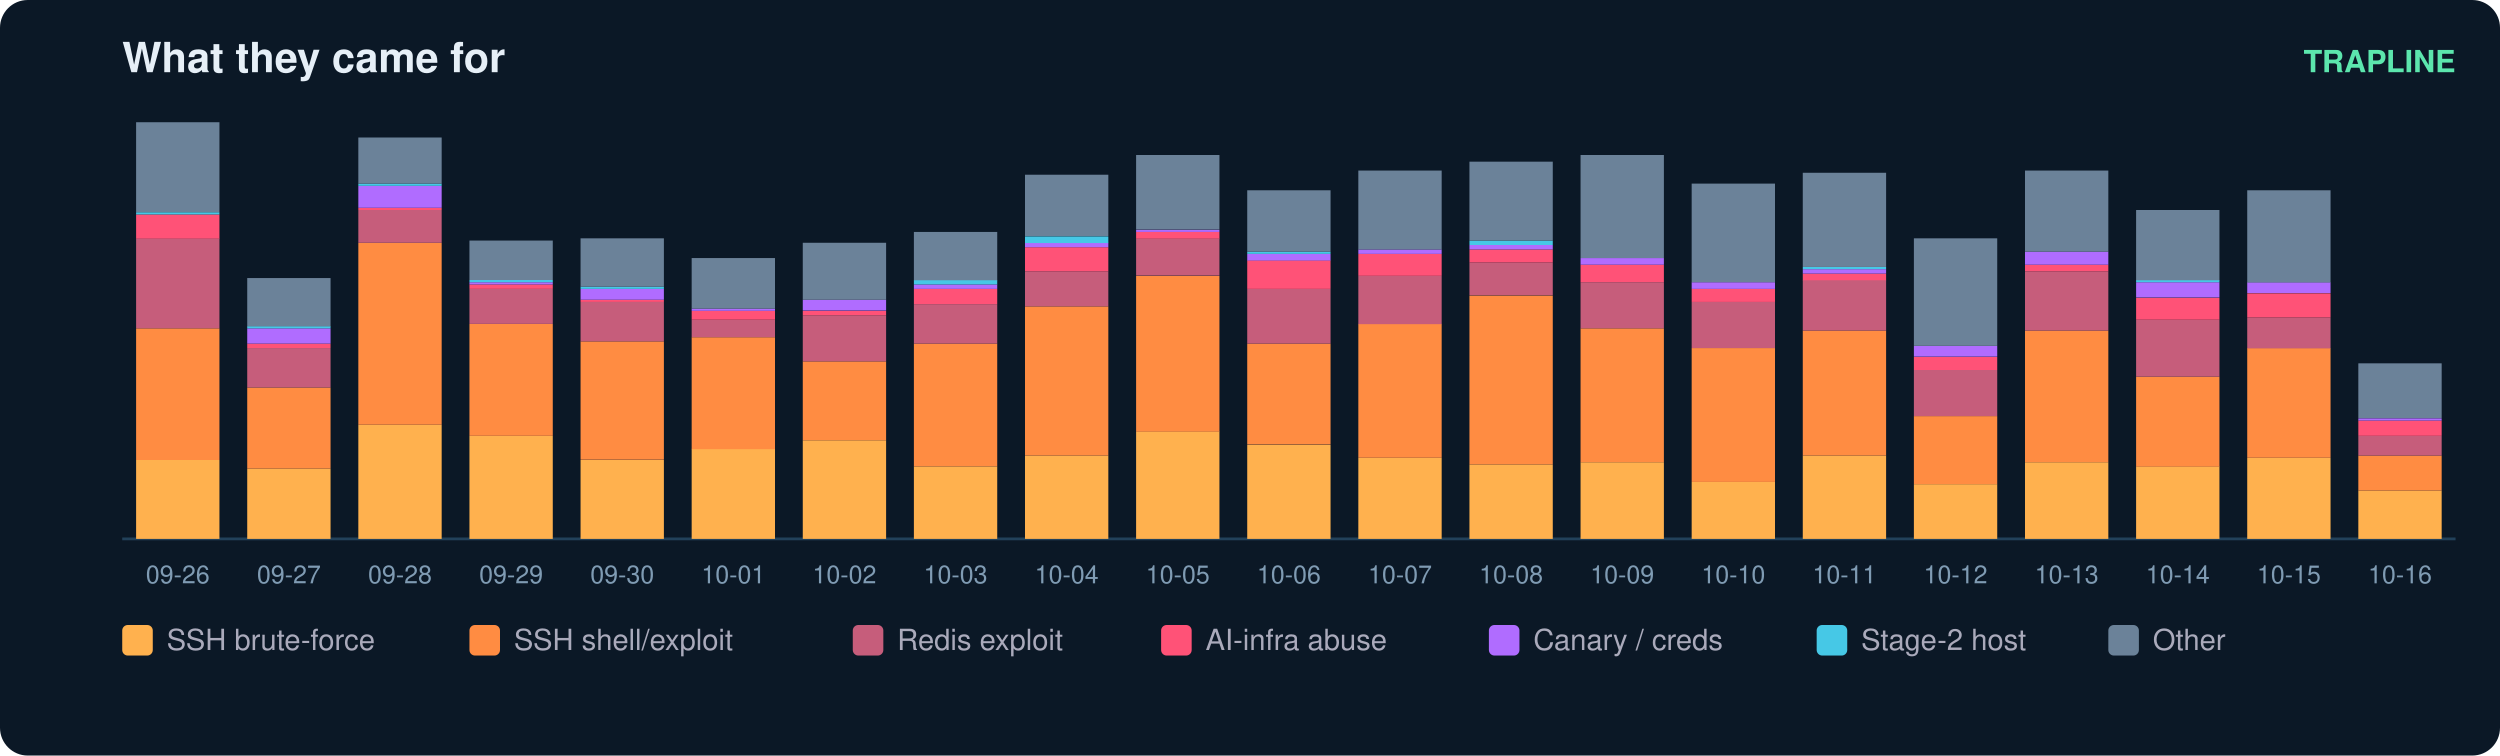
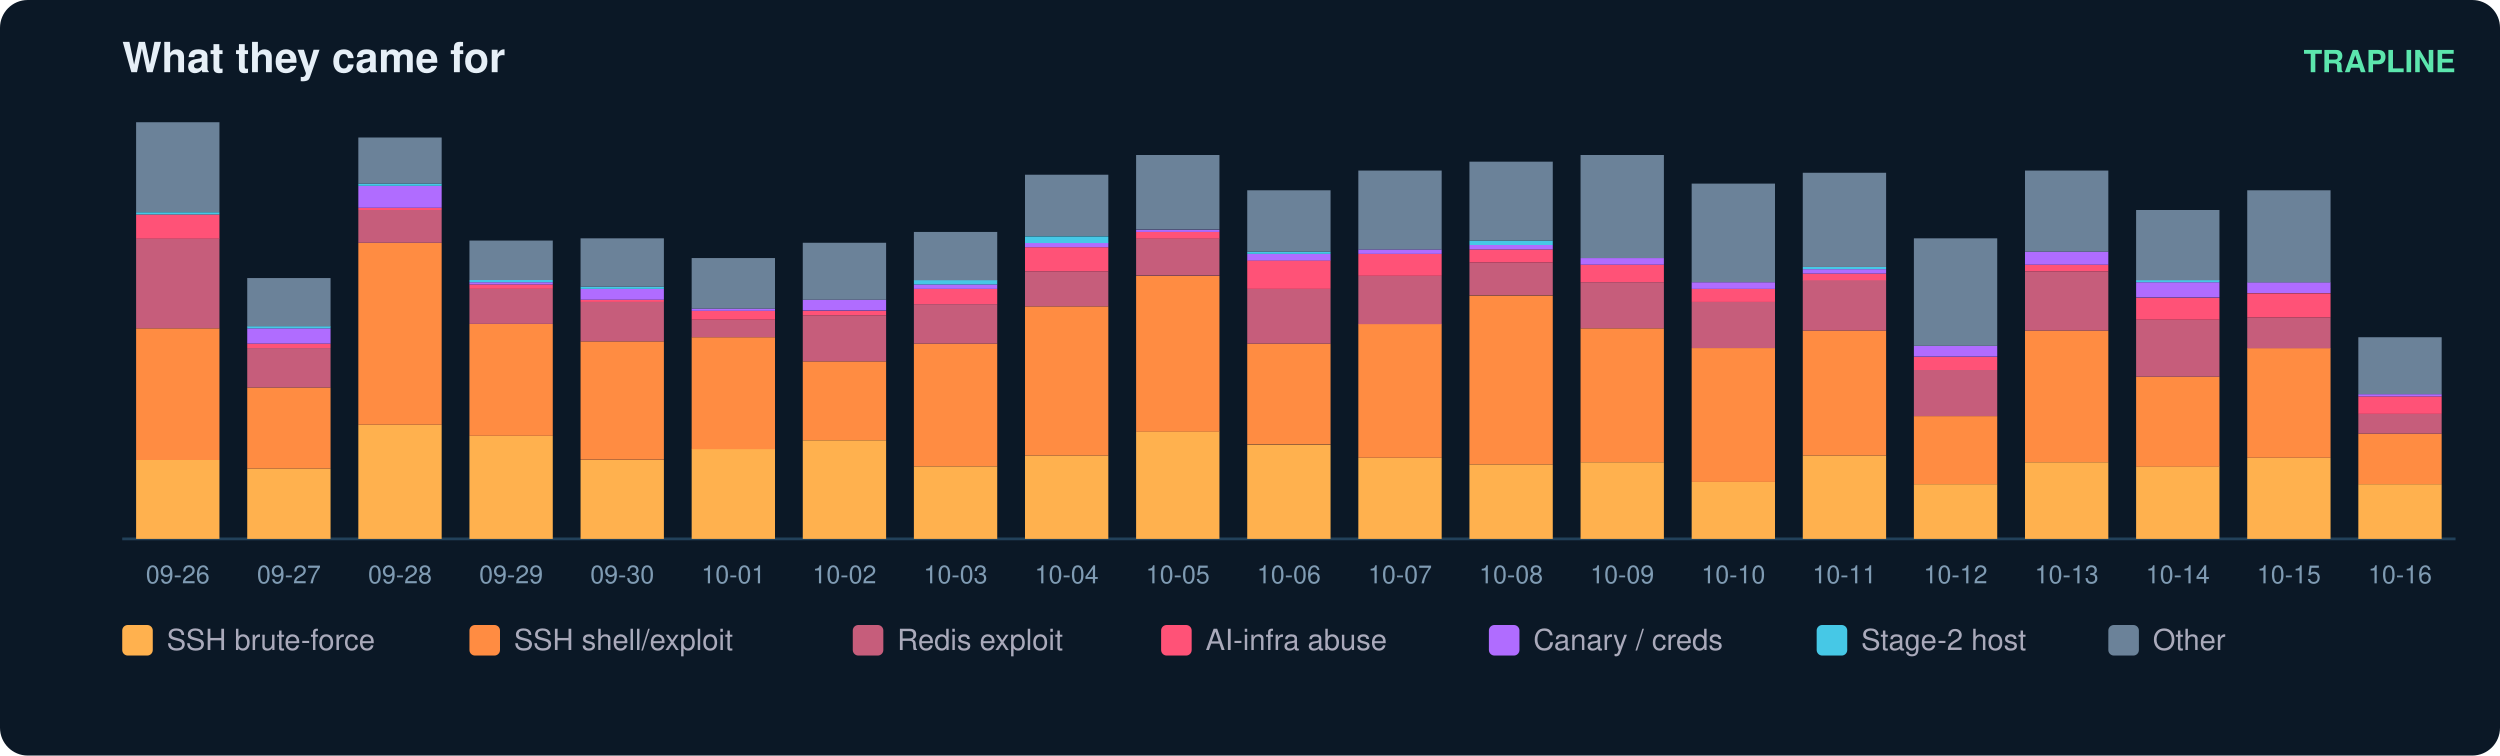
<svg xmlns="http://www.w3.org/2000/svg" width="900" height="272" viewBox="0 0 900 272" font-family="ui-sans-serif,Segoe UI,Helvetica,Arial">
  <rect width="900" height="272" rx="10" fill="#0b1826" />
  <text x="44" y="26" fill="#e6eff7" font-size="15" font-weight="700">What they came for</text>
  <text x="884" y="26" fill="#5ce6ad" font-size="11" text-anchor="end" font-weight="600">TRAPLINE</text>
  <line x1="44" y1="194" x2="884" y2="194" stroke="#22415a" />
  <rect x="49" y="165.6" width="30" height="28.4" fill="#ffb14e" />
  <rect x="49" y="118.2" width="30" height="47.4" fill="#ff8c42" />
  <rect x="49" y="85.8" width="30" height="32.4" fill="#c65d7b" />
  <rect x="49" y="77.2" width="30" height="8.7" fill="#ff5277" />
  <rect x="49" y="76.4" width="30" height="0.8" fill="#46c8e6" />
  <rect x="49" y="44.0" width="30" height="32.4" fill="#6b8299" />
  <text x="64.0" y="210.0" fill="#7f9bb3" font-size="9" text-anchor="middle">09-26</text>
  <rect x="89" y="168.7" width="30" height="25.3" fill="#ffb14e" />
  <rect x="89" y="139.5" width="30" height="29.2" fill="#ff8c42" />
  <rect x="89" y="125.3" width="30" height="14.2" fill="#c65d7b" />
  <rect x="89" y="123.7" width="30" height="1.6" fill="#ff5277" />
  <rect x="89" y="118.2" width="30" height="5.5" fill="#b06cff" />
  <rect x="89" y="117.4" width="30" height="0.8" fill="#46c8e6" />
  <rect x="89" y="100.1" width="30" height="17.4" fill="#6b8299" />
  <text x="104.0" y="210.0" fill="#7f9bb3" font-size="9" text-anchor="middle">09-27</text>
  <rect x="129" y="152.9" width="30" height="41.1" fill="#ffb14e" />
  <rect x="129" y="87.4" width="30" height="65.5" fill="#ff8c42" />
  <rect x="129" y="75.6" width="30" height="11.8" fill="#c65d7b" />
  <rect x="129" y="74.8" width="30" height="0.8" fill="#ff5277" />
  <rect x="129" y="66.9" width="30" height="7.9" fill="#b06cff" />
  <rect x="129" y="66.1" width="30" height="0.8" fill="#46c8e6" />
  <rect x="129" y="49.5" width="30" height="16.6" fill="#6b8299" />
  <text x="144.0" y="210.0" fill="#7f9bb3" font-size="9" text-anchor="middle">09-28</text>
  <rect x="169" y="156.9" width="30" height="37.1" fill="#ffb14e" />
  <rect x="169" y="116.6" width="30" height="40.3" fill="#ff8c42" />
  <rect x="169" y="104.0" width="30" height="12.6" fill="#c65d7b" />
  <rect x="169" y="102.4" width="30" height="1.6" fill="#ff5277" />
  <rect x="169" y="101.6" width="30" height="0.8" fill="#b06cff" />
  <rect x="169" y="100.8" width="30" height="0.8" fill="#46c8e6" />
  <rect x="169" y="86.6" width="30" height="14.2" fill="#6b8299" />
  <text x="184.0" y="210.0" fill="#7f9bb3" font-size="9" text-anchor="middle">09-29</text>
  <rect x="209" y="165.6" width="30" height="28.4" fill="#ffb14e" />
  <rect x="209" y="122.9" width="30" height="42.6" fill="#ff8c42" />
  <rect x="209" y="108.7" width="30" height="14.2" fill="#c65d7b" />
  <rect x="209" y="107.9" width="30" height="0.8" fill="#ff5277" />
  <rect x="209" y="104.0" width="30" height="3.9" fill="#b06cff" />
  <rect x="209" y="103.2" width="30" height="0.8" fill="#46c8e6" />
  <rect x="209" y="85.8" width="30" height="17.4" fill="#6b8299" />
  <text x="224.0" y="210.0" fill="#7f9bb3" font-size="9" text-anchor="middle">09-30</text>
  <rect x="249" y="161.6" width="30" height="32.4" fill="#ffb14e" />
  <rect x="249" y="121.4" width="30" height="40.3" fill="#ff8c42" />
  <rect x="249" y="115.1" width="30" height="6.3" fill="#c65d7b" />
  <rect x="249" y="111.9" width="30" height="3.2" fill="#ff5277" />
  <rect x="249" y="111.1" width="30" height="0.8" fill="#b06cff" />
  <rect x="249" y="92.9" width="30" height="18.2" fill="#6b8299" />
  <text x="264.0" y="210.0" fill="#7f9bb3" font-size="9" text-anchor="middle">10-01</text>
  <rect x="289" y="158.5" width="30" height="35.5" fill="#ffb14e" />
  <rect x="289" y="130.1" width="30" height="28.4" fill="#ff8c42" />
  <rect x="289" y="113.5" width="30" height="16.6" fill="#c65d7b" />
  <rect x="289" y="111.9" width="30" height="1.6" fill="#ff5277" />
  <rect x="289" y="107.9" width="30" height="3.9" fill="#b06cff" />
  <rect x="289" y="87.4" width="30" height="20.5" fill="#6b8299" />
  <text x="304.0" y="210.0" fill="#7f9bb3" font-size="9" text-anchor="middle">10-02</text>
  <rect x="329" y="167.9" width="30" height="26.1" fill="#ffb14e" />
  <rect x="329" y="123.7" width="30" height="44.2" fill="#ff8c42" />
  <rect x="329" y="109.5" width="30" height="14.2" fill="#c65d7b" />
  <rect x="329" y="104.0" width="30" height="5.5" fill="#ff5277" />
  <rect x="329" y="102.4" width="30" height="1.6" fill="#b06cff" />
  <rect x="329" y="100.8" width="30" height="1.6" fill="#46c8e6" />
  <rect x="329" y="83.5" width="30" height="17.4" fill="#6b8299" />
  <text x="344.0" y="210.0" fill="#7f9bb3" font-size="9" text-anchor="middle">10-03</text>
  <rect x="369" y="164.0" width="30" height="30.0" fill="#ffb14e" />
  <rect x="369" y="110.3" width="30" height="53.7" fill="#ff8c42" />
  <rect x="369" y="97.7" width="30" height="12.6" fill="#c65d7b" />
  <rect x="369" y="89.0" width="30" height="8.7" fill="#ff5277" />
  <rect x="369" y="87.4" width="30" height="1.6" fill="#b06cff" />
  <rect x="369" y="85.1" width="30" height="2.4" fill="#46c8e6" />
  <rect x="369" y="62.9" width="30" height="22.1" fill="#6b8299" />
  <text x="384.0" y="210.0" fill="#7f9bb3" font-size="9" text-anchor="middle">10-04</text>
  <rect x="409" y="155.3" width="30" height="38.7" fill="#ffb14e" />
  <rect x="409" y="99.3" width="30" height="56.1" fill="#ff8c42" />
  <rect x="409" y="85.8" width="30" height="13.4" fill="#c65d7b" />
  <rect x="409" y="83.5" width="30" height="2.4" fill="#ff5277" />
  <rect x="409" y="82.7" width="30" height="0.8" fill="#b06cff" />
  <rect x="409" y="55.8" width="30" height="26.8" fill="#6b8299" />
  <text x="424.0" y="210.0" fill="#7f9bb3" font-size="9" text-anchor="middle">10-05</text>
  <rect x="449" y="160.1" width="30" height="33.9" fill="#ffb14e" />
  <rect x="449" y="123.7" width="30" height="36.3" fill="#ff8c42" />
  <rect x="449" y="104.0" width="30" height="19.7" fill="#c65d7b" />
  <rect x="449" y="93.7" width="30" height="10.3" fill="#ff5277" />
  <rect x="449" y="91.4" width="30" height="2.4" fill="#b06cff" />
  <rect x="449" y="90.6" width="30" height="0.8" fill="#46c8e6" />
  <rect x="449" y="68.5" width="30" height="22.1" fill="#6b8299" />
  <text x="464.0" y="210.0" fill="#7f9bb3" font-size="9" text-anchor="middle">10-06</text>
  <rect x="489" y="164.8" width="30" height="29.2" fill="#ffb14e" />
  <rect x="489" y="116.6" width="30" height="48.2" fill="#ff8c42" />
  <rect x="489" y="99.3" width="30" height="17.4" fill="#c65d7b" />
  <rect x="489" y="91.4" width="30" height="7.9" fill="#ff5277" />
  <rect x="489" y="89.8" width="30" height="1.6" fill="#b06cff" />
  <rect x="489" y="61.4" width="30" height="28.4" fill="#6b8299" />
  <text x="504.0" y="210.0" fill="#7f9bb3" font-size="9" text-anchor="middle">10-07</text>
  <rect x="529" y="167.2" width="30" height="26.8" fill="#ffb14e" />
  <rect x="529" y="106.4" width="30" height="60.8" fill="#ff8c42" />
  <rect x="529" y="94.5" width="30" height="11.8" fill="#c65d7b" />
  <rect x="529" y="89.8" width="30" height="4.7" fill="#ff5277" />
  <rect x="529" y="88.2" width="30" height="1.6" fill="#b06cff" />
  <rect x="529" y="86.6" width="30" height="1.6" fill="#46c8e6" />
  <rect x="529" y="58.2" width="30" height="28.4" fill="#6b8299" />
  <text x="544.0" y="210.0" fill="#7f9bb3" font-size="9" text-anchor="middle">10-08</text>
  <rect x="569" y="166.4" width="30" height="27.6" fill="#ffb14e" />
  <rect x="569" y="118.2" width="30" height="48.2" fill="#ff8c42" />
  <rect x="569" y="101.6" width="30" height="16.6" fill="#c65d7b" />
  <rect x="569" y="95.3" width="30" height="6.3" fill="#ff5277" />
  <rect x="569" y="92.9" width="30" height="2.4" fill="#b06cff" />
  <rect x="569" y="55.8" width="30" height="37.1" fill="#6b8299" />
  <text x="584.0" y="210.0" fill="#7f9bb3" font-size="9" text-anchor="middle">10-09</text>
  <rect x="609" y="173.5" width="30" height="20.5" fill="#ffb14e" />
  <rect x="609" y="125.3" width="30" height="48.2" fill="#ff8c42" />
  <rect x="609" y="108.7" width="30" height="16.6" fill="#c65d7b" />
  <rect x="609" y="104.0" width="30" height="4.7" fill="#ff5277" />
  <rect x="609" y="101.6" width="30" height="2.4" fill="#b06cff" />
  <rect x="609" y="66.1" width="30" height="35.5" fill="#6b8299" />
  <text x="624.0" y="210.0" fill="#7f9bb3" font-size="9" text-anchor="middle">10-10</text>
  <rect x="649" y="164.0" width="30" height="30.0" fill="#ffb14e" />
  <rect x="649" y="119.0" width="30" height="45.0" fill="#ff8c42" />
  <rect x="649" y="100.8" width="30" height="18.2" fill="#c65d7b" />
  <rect x="649" y="98.5" width="30" height="2.4" fill="#ff5277" />
  <rect x="649" y="96.9" width="30" height="1.6" fill="#b06cff" />
  <rect x="649" y="96.1" width="30" height="0.8" fill="#46c8e6" />
  <rect x="649" y="62.2" width="30" height="33.9" fill="#6b8299" />
  <text x="664.0" y="210.0" fill="#7f9bb3" font-size="9" text-anchor="middle">10-11</text>
  <rect x="689" y="174.3" width="30" height="19.7" fill="#ffb14e" />
  <rect x="689" y="149.8" width="30" height="24.5" fill="#ff8c42" />
  <rect x="689" y="133.2" width="30" height="16.6" fill="#c65d7b" />
  <rect x="689" y="128.5" width="30" height="4.7" fill="#ff5277" />
  <rect x="689" y="124.5" width="30" height="3.9" fill="#b06cff" />
  <rect x="689" y="85.8" width="30" height="38.7" fill="#6b8299" />
  <text x="704.0" y="210.0" fill="#7f9bb3" font-size="9" text-anchor="middle">10-12</text>
  <rect x="729" y="166.4" width="30" height="27.6" fill="#ffb14e" />
  <rect x="729" y="119.0" width="30" height="47.4" fill="#ff8c42" />
  <rect x="729" y="97.7" width="30" height="21.3" fill="#c65d7b" />
  <rect x="729" y="95.3" width="30" height="2.4" fill="#ff5277" />
  <rect x="729" y="90.6" width="30" height="4.7" fill="#b06cff" />
  <rect x="729" y="61.4" width="30" height="29.2" fill="#6b8299" />
  <text x="744.0" y="210.0" fill="#7f9bb3" font-size="9" text-anchor="middle">10-13</text>
  <rect x="769" y="167.9" width="30" height="26.1" fill="#ffb14e" />
  <rect x="769" y="135.6" width="30" height="32.4" fill="#ff8c42" />
  <rect x="769" y="115.1" width="30" height="20.5" fill="#c65d7b" />
  <rect x="769" y="107.2" width="30" height="7.9" fill="#ff5277" />
  <rect x="769" y="101.6" width="30" height="5.5" fill="#b06cff" />
  <rect x="769" y="100.8" width="30" height="0.8" fill="#46c8e6" />
  <rect x="769" y="75.6" width="30" height="25.3" fill="#6b8299" />
  <text x="784.0" y="210.0" fill="#7f9bb3" font-size="9" text-anchor="middle">10-14</text>
  <rect x="809" y="164.8" width="30" height="29.2" fill="#ffb14e" />
  <rect x="809" y="125.3" width="30" height="39.5" fill="#ff8c42" />
  <rect x="809" y="114.3" width="30" height="11.1" fill="#c65d7b" />
  <rect x="809" y="105.6" width="30" height="8.7" fill="#ff5277" />
  <rect x="809" y="101.6" width="30" height="3.9" fill="#b06cff" />
  <rect x="809" y="68.5" width="30" height="33.2" fill="#6b8299" />
  <text x="824.0" y="210.0" fill="#7f9bb3" font-size="9" text-anchor="middle">10-15</text>
-   <rect x="849" y="176.6" width="30" height="17.4" fill="#ffb14e" />
-   <rect x="849" y="164.0" width="30" height="12.6" fill="#ff8c42" />
-   <rect x="849" y="156.9" width="30" height="7.1" fill="#c65d7b" />
-   <rect x="849" y="151.4" width="30" height="5.5" fill="#ff5277" />
-   <rect x="849" y="150.6" width="30" height="0.8" fill="#b06cff" />
-   <rect x="849" y="130.8" width="30" height="19.7" fill="#6b8299" />
+   <rect x="849" y="174.3" width="30" height="19.7" fill="#ffb14e" />
+   <rect x="849" y="156.1" width="30" height="18.2" fill="#ff8c42" />
+   <rect x="849" y="149.0" width="30" height="7.1" fill="#c65d7b" />
+   <rect x="849" y="142.7" width="30" height="6.3" fill="#ff5277" />
+   <rect x="849" y="141.9" width="30" height="0.8" fill="#b06cff" />
+   <rect x="849" y="121.4" width="30" height="20.5" fill="#6b8299" />
  <text x="864.0" y="210.0" fill="#7f9bb3" font-size="9" text-anchor="middle">10-16</text>
  <rect x="44" y="225" width="11" height="11" rx="2" fill="#ffb14e" />
  <text x="60" y="234" fill="#aab" font-size="10.5">SSH brute-force</text>
  <rect x="169" y="225" width="11" height="11" rx="2" fill="#ff8c42" />
  <text x="185" y="234" fill="#aab" font-size="10.5">SSH shell/exploit</text>
  <rect x="307" y="225" width="11" height="11" rx="2" fill="#c65d7b" />
  <text x="323" y="234" fill="#aab" font-size="10.5">Redis exploit</text>
  <rect x="418" y="225" width="11" height="11" rx="2" fill="#ff5277" />
  <text x="434" y="234" fill="#aab" font-size="10.5">AI-infra abuse</text>
  <rect x="536" y="225" width="11" height="11" rx="2" fill="#b06cff" />
  <text x="552" y="234" fill="#aab" font-size="10.5">Canary / creds</text>
  <rect x="654" y="225" width="11" height="11" rx="2" fill="#46c8e6" />
  <text x="670" y="234" fill="#aab" font-size="10.5">Stage-2 host</text>
  <rect x="759" y="225" width="11" height="11" rx="2" fill="#6b8299" />
  <text x="775" y="234" fill="#aab" font-size="10.5">Other</text>
</svg>
